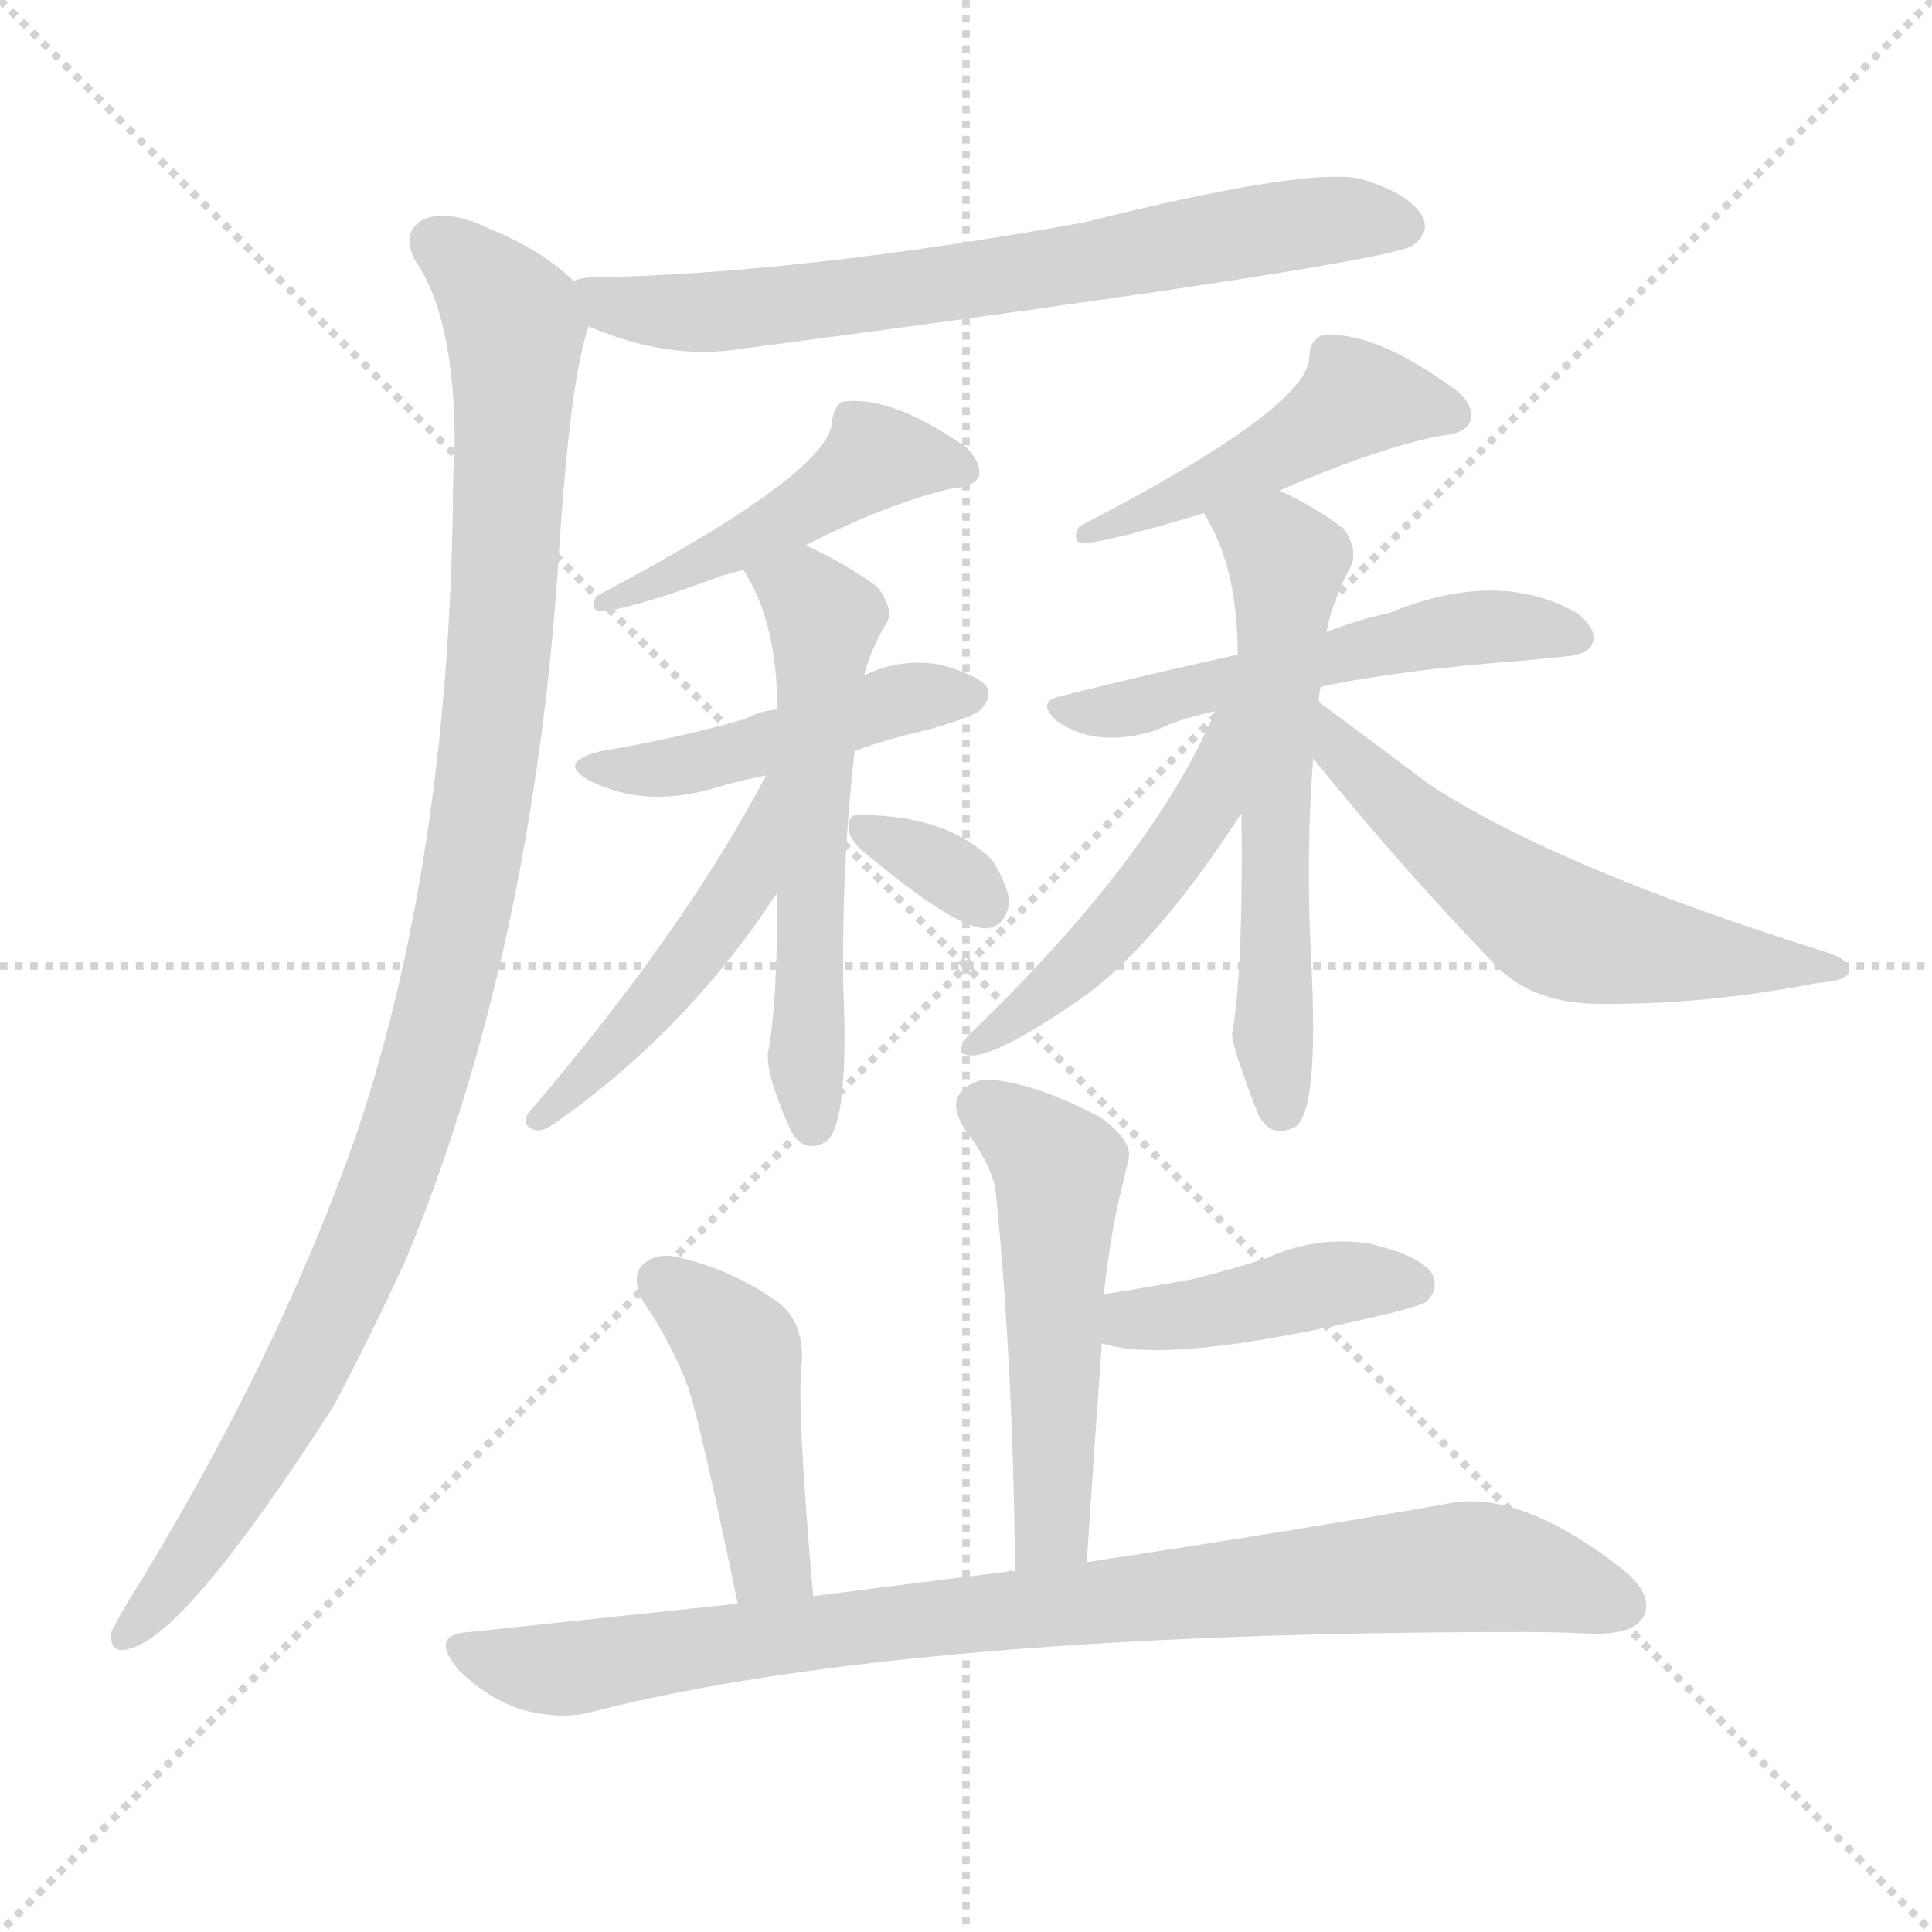
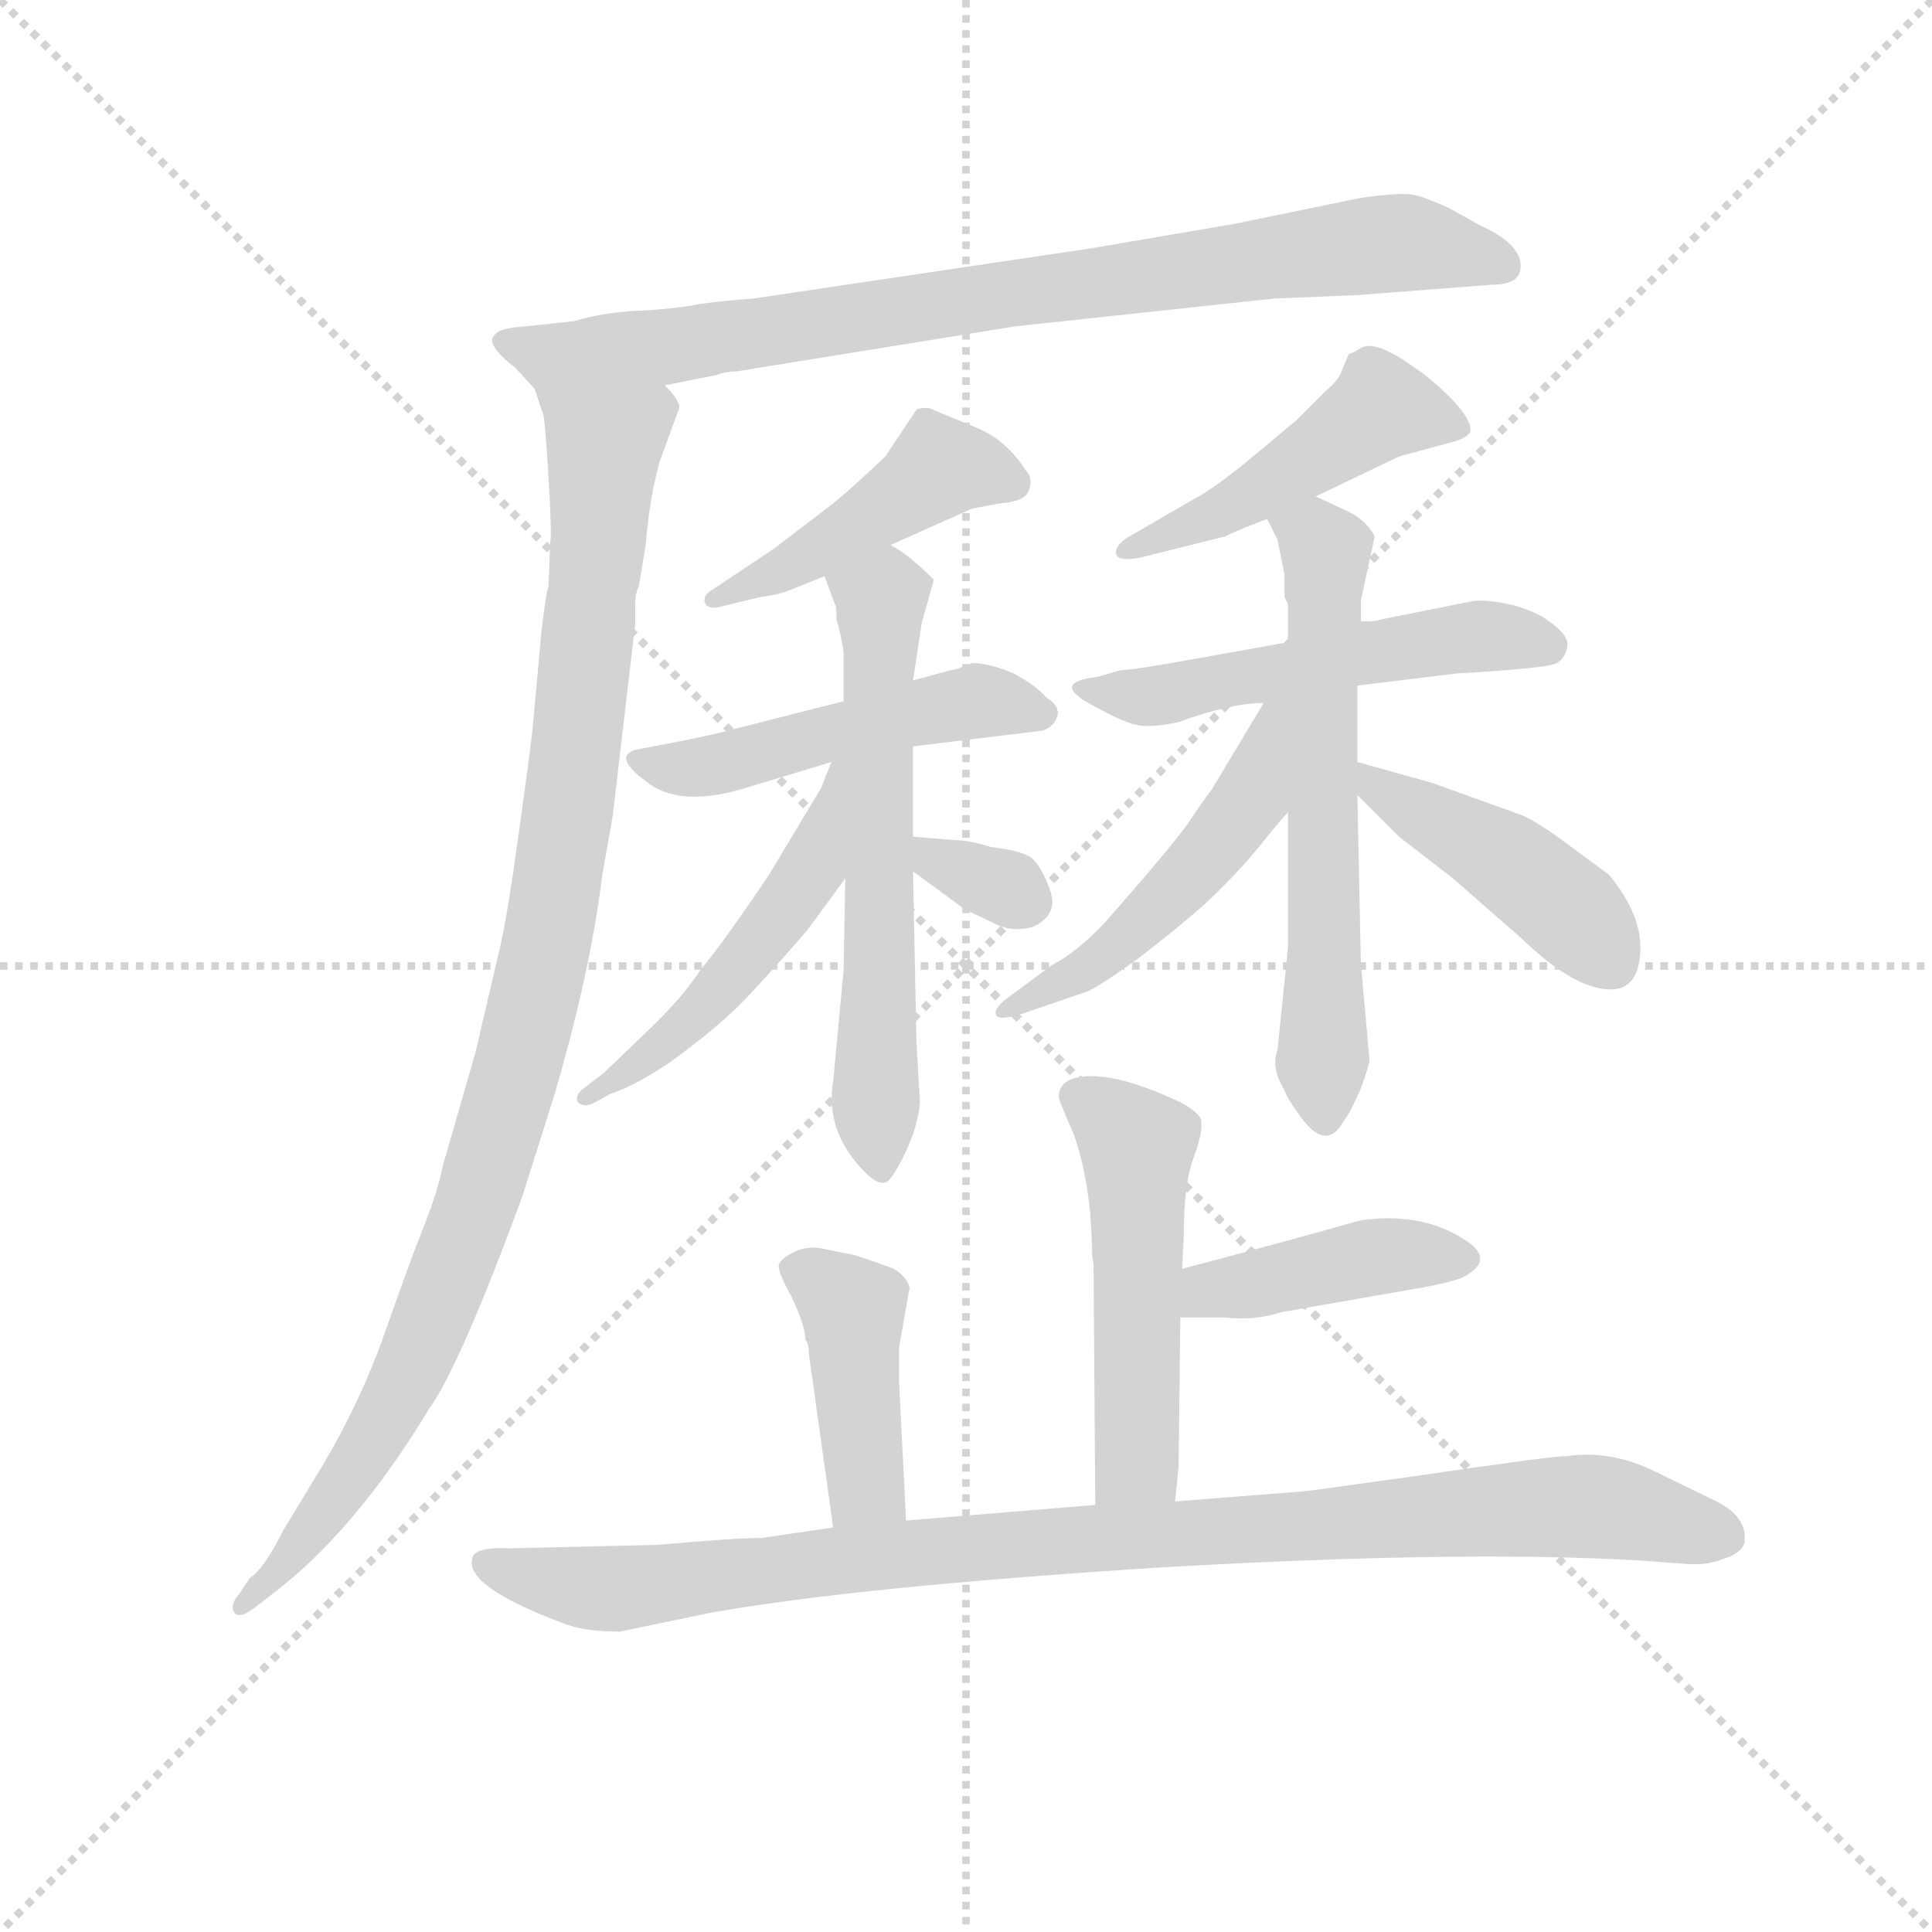
<svg xmlns="http://www.w3.org/2000/svg" version="1.1" viewBox="0 0 1024 1024">
  <g stroke="lightgray" stroke-dasharray="1,1" stroke-width="1" transform="scale(4, 4)">
    <line x1="0" y1="0" x2="256" y2="256" />
    <line x1="256" y1="0" x2="0" y2="256" />
    <line x1="128" y1="0" x2="128" y2="256" />
    <line x1="0" y1="128" x2="256" y2="128" />
  </g>
-   <g transform="scale(1, -1) translate(0, -900)">
+   <g transform="scale(0.92, -0.92) translate(60, -830)">
    <style type="text/css">
      
        @keyframes keyframes0 {
          from {
            stroke: blue;
-             stroke-dashoffset: 694;
-             stroke-width: 128;
-           }
-           69% {
+             stroke-dashoffset: 836;
+             stroke-width: 128;
+           }
+           73% {
            animation-timing-function: step-end;
            stroke: blue;
            stroke-dashoffset: 0;
            stroke-width: 128;
          }
          to {
            stroke: black;
            stroke-width: 1024;
          }
        }
        #make-me-a-hanzi-animation-0 {
-           animation: keyframes0 0.815s both;
+           animation: keyframes0 0.93s both;
          animation-delay: 0s;
          animation-timing-function: linear;
        }
      
        @keyframes keyframes1 {
          from {
            stroke: blue;
-             stroke-dashoffset: 1054;
+             stroke-dashoffset: 1013;
            stroke-width: 128;
          }
          77% {
            animation-timing-function: step-end;
            stroke: blue;
            stroke-dashoffset: 0;
            stroke-width: 128;
          }
          to {
            stroke: black;
            stroke-width: 1024;
          }
        }
        #make-me-a-hanzi-animation-1 {
-           animation: keyframes1 1.108s both;
-           animation-delay: 0.815s;
+           animation: keyframes1 1.074s both;
+           animation-delay: 0.93s;
          animation-timing-function: linear;
        }
      
        @keyframes keyframes2 {
          from {
            stroke: blue;
-             stroke-dashoffset: 458;
+             stroke-dashoffset: 450;
+             stroke-width: 128;
+           }
+           59% {
+             animation-timing-function: step-end;
+             stroke: blue;
+             stroke-dashoffset: 0;
+             stroke-width: 128;
+           }
+           to {
+             stroke: black;
+             stroke-width: 1024;
+           }
+         }
+         #make-me-a-hanzi-animation-2 {
+           animation: keyframes2 0.616s both;
+           animation-delay: 2.005s;
+           animation-timing-function: linear;
+         }
+       
+         @keyframes keyframes3 {
+           from {
+             stroke: blue;
+             stroke-dashoffset: 490;
+             stroke-width: 128;
+           }
+           61% {
+             animation-timing-function: step-end;
+             stroke: blue;
+             stroke-dashoffset: 0;
+             stroke-width: 128;
+           }
+           to {
+             stroke: black;
+             stroke-width: 1024;
+           }
+         }
+         #make-me-a-hanzi-animation-3 {
+           animation: keyframes3 0.649s both;
+           animation-delay: 2.621s;
+           animation-timing-function: linear;
+         }
+       
+         @keyframes keyframes4 {
+           from {
+             stroke: blue;
+             stroke-dashoffset: 610;
+             stroke-width: 128;
+           }
+           67% {
+             animation-timing-function: step-end;
+             stroke: blue;
+             stroke-dashoffset: 0;
+             stroke-width: 128;
+           }
+           to {
+             stroke: black;
+             stroke-width: 1024;
+           }
+         }
+         #make-me-a-hanzi-animation-4 {
+           animation: keyframes4 0.746s both;
+           animation-delay: 3.27s;
+           animation-timing-function: linear;
+         }
+       
+         @keyframes keyframes5 {
+           from {
+             stroke: blue;
+             stroke-dashoffset: 502;
+             stroke-width: 128;
+           }
+           62% {
+             animation-timing-function: step-end;
+             stroke: blue;
+             stroke-dashoffset: 0;
+             stroke-width: 128;
+           }
+           to {
+             stroke: black;
+             stroke-width: 1024;
+           }
+         }
+         #make-me-a-hanzi-animation-5 {
+           animation: keyframes5 0.659s both;
+           animation-delay: 4.016s;
+           animation-timing-function: linear;
+         }
+       
+         @keyframes keyframes6 {
+           from {
+             stroke: blue;
+             stroke-dashoffset: 324;
+             stroke-width: 128;
+           }
+           51% {
+             animation-timing-function: step-end;
+             stroke: blue;
+             stroke-dashoffset: 0;
+             stroke-width: 128;
+           }
+           to {
+             stroke: black;
+             stroke-width: 1024;
+           }
+         }
+         #make-me-a-hanzi-animation-6 {
+           animation: keyframes6 0.514s both;
+           animation-delay: 4.675s;
+           animation-timing-function: linear;
+         }
+       
+         @keyframes keyframes7 {
+           from {
+             stroke: blue;
+             stroke-dashoffset: 469;
            stroke-width: 128;
          }
          60% {
            animation-timing-function: step-end;
            stroke: blue;
            stroke-dashoffset: 0;
            stroke-width: 128;
          }
          to {
            stroke: black;
            stroke-width: 1024;
          }
        }
-         #make-me-a-hanzi-animation-2 {
-           animation: keyframes2 0.623s both;
-           animation-delay: 1.923s;
-           animation-timing-function: linear;
-         }
-       
-         @keyframes keyframes3 {
-           from {
-             stroke: blue;
-             stroke-dashoffset: 460;
-             stroke-width: 128;
-           }
-           60% {
-             animation-timing-function: step-end;
-             stroke: blue;
-             stroke-dashoffset: 0;
-             stroke-width: 128;
-           }
-           to {
-             stroke: black;
-             stroke-width: 1024;
-           }
-         }
-         #make-me-a-hanzi-animation-3 {
-           animation: keyframes3 0.624s both;
-           animation-delay: 2.545s;
-           animation-timing-function: linear;
-         }
-       
-         @keyframes keyframes4 {
-           from {
-             stroke: blue;
-             stroke-dashoffset: 566;
-             stroke-width: 128;
-           }
-           65% {
-             animation-timing-function: step-end;
-             stroke: blue;
-             stroke-dashoffset: 0;
-             stroke-width: 128;
-           }
-           to {
-             stroke: black;
-             stroke-width: 1024;
-           }
-         }
-         #make-me-a-hanzi-animation-4 {
-           animation: keyframes4 0.711s both;
-           animation-delay: 3.17s;
-           animation-timing-function: linear;
-         }
-       
-         @keyframes keyframes5 {
-           from {
-             stroke: blue;
-             stroke-dashoffset: 473;
-             stroke-width: 128;
-           }
-           61% {
-             animation-timing-function: step-end;
-             stroke: blue;
-             stroke-dashoffset: 0;
-             stroke-width: 128;
-           }
-           to {
-             stroke: black;
-             stroke-width: 1024;
-           }
-         }
-         #make-me-a-hanzi-animation-5 {
-           animation: keyframes5 0.635s both;
-           animation-delay: 3.88s;
-           animation-timing-function: linear;
-         }
-       
-         @keyframes keyframes6 {
-           from {
-             stroke: blue;
-             stroke-dashoffset: 329;
-             stroke-width: 128;
-           }
-           52% {
-             animation-timing-function: step-end;
-             stroke: blue;
-             stroke-dashoffset: 0;
-             stroke-width: 128;
-           }
-           to {
-             stroke: black;
-             stroke-width: 1024;
-           }
-         }
-         #make-me-a-hanzi-animation-6 {
-           animation: keyframes6 0.518s both;
-           animation-delay: 4.515s;
-           animation-timing-function: linear;
-         }
-       
-         @keyframes keyframes7 {
-           from {
-             stroke: blue;
-             stroke-dashoffset: 474;
-             stroke-width: 128;
-           }
-           61% {
-             animation-timing-function: step-end;
-             stroke: blue;
-             stroke-dashoffset: 0;
-             stroke-width: 128;
-           }
-           to {
-             stroke: black;
-             stroke-width: 1024;
-           }
-         }
        #make-me-a-hanzi-animation-7 {
-           animation: keyframes7 0.636s both;
-           animation-delay: 5.033s;
+           animation: keyframes7 0.632s both;
+           animation-delay: 5.188s;
          animation-timing-function: linear;
        }
      
        @keyframes keyframes8 {
          from {
            stroke: blue;
-             stroke-dashoffset: 527;
+             stroke-dashoffset: 514;
            stroke-width: 128;
          }
          63% {
            animation-timing-function: step-end;
            stroke: blue;
            stroke-dashoffset: 0;
            stroke-width: 128;
          }
          to {
            stroke: black;
            stroke-width: 1024;
          }
        }
        #make-me-a-hanzi-animation-8 {
-           animation: keyframes8 0.679s both;
-           animation-delay: 5.669s;
+           animation: keyframes8 0.668s both;
+           animation-delay: 5.82s;
          animation-timing-function: linear;
        }
      
        @keyframes keyframes9 {
          from {
            stroke: blue;
-             stroke-dashoffset: 590;
+             stroke-dashoffset: 608;
            stroke-width: 128;
          }
          66% {
            animation-timing-function: step-end;
            stroke: blue;
            stroke-dashoffset: 0;
            stroke-width: 128;
          }
          to {
            stroke: black;
            stroke-width: 1024;
          }
        }
        #make-me-a-hanzi-animation-9 {
-           animation: keyframes9 0.73s both;
-           animation-delay: 6.347s;
+           animation: keyframes9 0.745s both;
+           animation-delay: 6.488s;
          animation-timing-function: linear;
        }
      
        @keyframes keyframes10 {
          from {
            stroke: blue;
-             stroke-dashoffset: 483;
-             stroke-width: 128;
-           }
-           61% {
+             stroke-dashoffset: 497;
+             stroke-width: 128;
+           }
+           62% {
            animation-timing-function: step-end;
            stroke: blue;
            stroke-dashoffset: 0;
            stroke-width: 128;
          }
          to {
            stroke: black;
            stroke-width: 1024;
          }
        }
        #make-me-a-hanzi-animation-10 {
-           animation: keyframes10 0.643s both;
-           animation-delay: 7.078s;
+           animation: keyframes10 0.654s both;
+           animation-delay: 7.233s;
          animation-timing-function: linear;
        }
      
        @keyframes keyframes11 {
          from {
            stroke: blue;
-             stroke-dashoffset: 573;
-             stroke-width: 128;
-           }
-           65% {
+             stroke-dashoffset: 435;
+             stroke-width: 128;
+           }
+           59% {
            animation-timing-function: step-end;
            stroke: blue;
            stroke-dashoffset: 0;
            stroke-width: 128;
          }
          to {
            stroke: black;
            stroke-width: 1024;
          }
        }
        #make-me-a-hanzi-animation-11 {
-           animation: keyframes11 0.716s both;
-           animation-delay: 7.721s;
+           animation: keyframes11 0.604s both;
+           animation-delay: 7.888s;
          animation-timing-function: linear;
        }
      
        @keyframes keyframes12 {
          from {
            stroke: blue;
-             stroke-dashoffset: 517;
-             stroke-width: 128;
-           }
-           63% {
+             stroke-dashoffset: 505;
+             stroke-width: 128;
+           }
+           62% {
            animation-timing-function: step-end;
            stroke: blue;
            stroke-dashoffset: 0;
            stroke-width: 128;
          }
          to {
            stroke: black;
            stroke-width: 1024;
          }
        }
        #make-me-a-hanzi-animation-12 {
-           animation: keyframes12 0.671s both;
-           animation-delay: 8.437s;
+           animation: keyframes12 0.661s both;
+           animation-delay: 8.492s;
          animation-timing-function: linear;
        }
      
        @keyframes keyframes13 {
          from {
            stroke: blue;
            stroke-dashoffset: 418;
            stroke-width: 128;
          }
          58% {
            animation-timing-function: step-end;
            stroke: blue;
            stroke-dashoffset: 0;
            stroke-width: 128;
          }
          to {
            stroke: black;
            stroke-width: 1024;
          }
        }
        #make-me-a-hanzi-animation-13 {
          animation: keyframes13 0.59s both;
-           animation-delay: 9.108s;
+           animation-delay: 9.153s;
          animation-timing-function: linear;
        }
      
        @keyframes keyframes14 {
          from {
            stroke: blue;
-             stroke-dashoffset: 439;
-             stroke-width: 128;
-           }
-           59% {
+             stroke-dashoffset: 419;
+             stroke-width: 128;
+           }
+           58% {
            animation-timing-function: step-end;
            stroke: blue;
            stroke-dashoffset: 0;
            stroke-width: 128;
          }
          to {
            stroke: black;
            stroke-width: 1024;
          }
        }
        #make-me-a-hanzi-animation-14 {
-           animation: keyframes14 0.607s both;
-           animation-delay: 9.698s;
+           animation: keyframes14 0.591s both;
+           animation-delay: 9.743s;
          animation-timing-function: linear;
        }
      
        @keyframes keyframes15 {
          from {
            stroke: blue;
-             stroke-dashoffset: 876;
-             stroke-width: 128;
-           }
-           74% {
+             stroke-dashoffset: 975;
+             stroke-width: 128;
+           }
+           76% {
            animation-timing-function: step-end;
            stroke: blue;
            stroke-dashoffset: 0;
            stroke-width: 128;
          }
          to {
            stroke: black;
            stroke-width: 1024;
          }
        }
        #make-me-a-hanzi-animation-15 {
-           animation: keyframes15 0.963s both;
-           animation-delay: 10.305s;
+           animation: keyframes15 1.043s both;
+           animation-delay: 10.334s;
          animation-timing-function: linear;
        }
      
    </style>
-     <path d="M 312 727 Q 354 709 392 715 Q 734 760 749 770 Q 758 777 754 785 Q 748 797 722 805 Q 694 812 574 782 Q 424 755 315 753 Q 308 753 304 751 C 274 747 284 738 312 727 Z" fill="lightgray" />
-     <path d="M 304 751 Q 288 767 259 779 Q 238 789 225 784 Q 212 777 220 762 Q 241 732 241 664 Q 240 649 240 630 Q 237 444 190 302 Q 147 178 66 48 Q 62 41 59 35 Q 58 23 68 26 Q 98 32 177 155 Q 196 191 215 232 Q 282 394 296 603 Q 302 699 312 727 C 316 742 316 742 304 751 Z" fill="lightgray" />
-     <path d="M 427 611 Q 470 633 504 641 Q 517 642 519 648 Q 520 655 512 663 Q 472 691 446 687 Q 442 684 441 677 Q 441 650 316 584 Q 313 578 317 576 Q 332 576 383 595 Q 387 596 394 598 L 427 611 Z" fill="lightgray" />
-     <path d="M 453 502 Q 469 508 491 513 Q 516 520 520 524 Q 526 531 523 536 Q 517 543 497 548 Q 476 551 458 542 L 412 524 Q 402 523 395 519 Q 361 509 319 502 Q 294 496 313 486 Q 343 471 381 483 Q 391 486 406 489 L 453 502 Z" fill="lightgray" />
-     <path d="M 412 427 Q 412 366 407 342 Q 406 330 419 301 Q 426 288 438 295 Q 450 305 447 376 Q 446 442 453 502 L 458 542 Q 461 555 470 570 Q 474 577 465 589 Q 447 602 427 611 C 400 624 379 624 394 598 Q 412 570 412 524 L 412 427 Z" fill="lightgray" />
-     <path d="M 406 489 Q 363 407 280 310 Q 276 303 284 301 Q 288 300 296 306 Q 365 355 412 427 C 461 501 420 515 406 489 Z" fill="lightgray" />
-     <path d="M 456 450 Q 507 407 523 408 Q 533 409 535 422 Q 534 431 526 444 Q 502 468 456 468 Q 449 469 450 460 Q 450 456 456 450 Z" fill="lightgray" />
-     <path d="M 678 640 Q 729 662 763 669 Q 776 670 779 676 Q 782 685 772 693 Q 727 726 700 722 Q 694 719 694 711 Q 694 684 572 621 Q 568 614 573 612 Q 585 612 638 628 L 678 640 Z" fill="lightgray" />
-     <path d="M 700 536 Q 742 545 809 550 L 829 552 Q 842 553 844 559 Q 847 566 836 575 Q 794 599 736 575 Q 721 572 703 565 L 656 553 Q 610 543 562 531 Q 549 528 560 518 Q 581 503 613 513 Q 625 519 644 523 L 700 536 Z" fill="lightgray" />
-     <path d="M 699 528 Q 699 532 700 536 L 703 565 Q 706 581 716 600 Q 720 609 712 620 Q 696 632 678 640 C 651 653 623 654 638 628 Q 656 600 656 553 L 658 469 Q 659 384 653 352 Q 653 345 667 309 Q 674 296 687 303 Q 699 313 695 390 Q 692 447 696 498 L 699 528 Z" fill="lightgray" />
-     <path d="M 644 523 Q 611 445 513 351 Q 506 342 512 341 Q 524 337 572 370 Q 612 398 658 469 C 702 536 656 550 644 523 Z" fill="lightgray" />
-     <path d="M 696 498 Q 742 441 793 388 Q 812 369 844 368 Q 902 367 963 379 Q 979 380 980 385 Q 981 391 969 395 Q 825 440 758 484 Q 754 487 699 528 C 675 546 677 521 696 498 Z" fill="lightgray" />
-     <path d="M 576 72 Q 580 133 584 188 L 585 214 Q 586 223 587 230 Q 590 251 593 264 Q 596 276 598 285 Q 601 295 583 308 Q 552 324 531 327 Q 518 330 510 322 Q 503 315 511 302 Q 527 281 528 266 Q 537 175 538 67 C 538 37 574 42 576 72 Z" fill="lightgray" />
-     <path d="M 584 188 Q 620 176 737 204 Q 753 208 756 210 Q 763 217 759 225 Q 752 235 725 241 Q 697 245 671 233 Q 652 227 632 222 Q 610 218 585 214 C 555 209 555 196 584 188 Z" fill="lightgray" />
-     <path d="M 431 54 Q 422 156 425 178 Q 426 200 412 210 Q 390 226 362 233 Q 349 237 341 230 Q 334 224 341 210 Q 356 188 365 164 Q 372 142 391 50 C 397 21 434 24 431 54 Z" fill="lightgray" />
-     <path d="M 391 50 Q 324 43 249 35 Q 227 34 243 15 Q 258 0 276 -6 Q 298 -12 315 -7 Q 481 35 808 35 Q 826 35 845 34 Q 866 34 871 43 Q 877 55 859 69 Q 805 111 767 103 Q 694 90 576 72 L 538 67 Q 535 68 534 67 Q 485 61 431 54 L 391 50 Z" fill="lightgray" />
+     <path d="M 674 658 L 722 660 L 800 666 Q 817 666 816 678 Q 815 690 793 700 L 775 710 Q 760 717 753 718 Q 745 719 724 716 L 651 701 L 569 687 L 374 658 Q 359 657 344 655 Q 329 652 308 651 Q 287 650 271 645 L 243 642 Q 227 641 225 637 Q 219 632 237 618 L 248 606 C 258 595 294 602 323 608 L 353 614 Q 358 616 364 616 L 525 642 L 674 658 Z" fill="lightgray" />
+     <path d="M 248 606 L 253 591 Q 254 588 256 555 Q 258 521 257 518 L 256 492 Q 255 491 252 467 L 247 412 Q 246 401 239 351 Q 232 300 228 284 L 214 224 L 195 158 Q 192 143 184 123 Q 176 103 162 63 Q 148 23 126 -14 L 103 -52 Q 92 -74 84 -79 L 78 -88 Q 72 -95 75 -99 Q 78 -103 87 -96 L 96 -89 Q 144 -53 187 18 Q 205 43 241 141 L 259 198 Q 280 269 287 326 L 293 360 L 306 471 L 306 483 Q 306 488 308 492 L 312 516 Q 314 542 320 564 L 331 594 Q 333 598 323 608 C 315 637 240 635 248 606 Z" fill="lightgray" />
+     <path d="M 453 516 L 500 537 L 516 540 Q 531 541 533 548 Q 535 555 531 559 Q 520 576 504 583 L 475 595 Q 469 595 468 594 L 450 567 Q 430 548 420 540 L 386 514 L 350 490 Q 345 487 346 483 Q 348 478 357 481 L 378 486 Q 387 487 395 490 L 415 498 L 453 516 Z" fill="lightgray" />
+     <path d="M 488 444 L 466 438 L 426 426 L 359 409 Q 352 407 332 403 L 306 398 Q 293 394 312 380 Q 330 365 366 375 L 419 391 L 466 400 L 540 409 Q 547 411 549 417 Q 551 423 543 428 Q 537 435 524 442 Q 510 448 500 448 Q 491 444 488 444 Z" fill="lightgray" />
+     <path d="M 466 438 L 471 471 L 478 496 Q 463 511 453 516 C 428 532 404 526 415 498 L 421 482 Q 422 480 422 473 Q 426 458 426 453 L 426 426 L 427 324 L 426 271 L 420 207 Q 415 177 440 153 Q 448 146 452 150 Q 456 154 463 169 Q 469 183 470 195 L 468 229 L 466 328 L 466 348 L 466 400 L 466 438 Z" fill="lightgray" />
+     <path d="M 419 391 L 413 376 L 383 326 Q 354 283 344 272 Q 334 256 313 236 L 288 212 L 275 202 Q 271 198 273 195 Q 276 192 281 194 L 292 200 Q 305 204 326 218 Q 352 237 366 251 Q 379 264 405 294 L 427 324 C 484 401 430 419 419 391 Z" fill="lightgray" />
+     <path d="M 466 328 L 496 306 L 515 297 Q 524 293 535 296 Q 550 303 545 317 Q 540 331 534 336 Q 528 340 511 342 Q 498 346 490 346 L 466 348 C 436 350 442 346 466 328 Z" fill="lightgray" />
+     <path d="M 698 544 L 746 567 L 779 576 Q 785 578 787 581 Q 789 591 761 614 L 748 623 Q 732 633 725 630 Q 718 626 717 626 L 712 614 Q 709 609 703 604 L 687 588 L 657 563 Q 637 547 627 542 L 589 520 Q 582 515 583 511 Q 584 506 598 509 L 646 521 Q 649 523 670 531 L 698 544 Z" fill="lightgray" />
+     <path d="M 722 435 L 779 442 Q 832 445 837 448 Q 842 451 843 458 Q 844 465 828 475 Q 811 484 790 484 L 735 473 Q 734 472 724 472 L 682 460 L 626 450 Q 593 444 586 444 L 572 440 Q 546 437 567 425 Q 588 413 597 412 Q 605 411 619 414 Q 649 425 668 425 L 722 435 Z" fill="lightgray" />
+     <path d="M 682 284 L 676 225 Q 672 215 680 202 Q 681 198 689 187 Q 704 166 714 184 Q 718 189 724 203 Q 729 217 729 219 L 724 275 L 722 372 L 722 391 L 722 435 L 724 472 L 724 484 L 732 521 Q 726 532 713 537 L 698 544 C 671 557 657 558 670 531 L 676 519 L 680 499 L 680 486 L 682 482 L 682 460 L 682 362 L 682 284 Z" fill="lightgray" />
+     <path d="M 668 425 L 638 375 Q 634 370 624 355 Q 613 340 577 299 Q 560 281 546 274 L 519 254 Q 512 248 514 245 Q 516 242 529 246 L 564 258 Q 568 258 596 278 Q 623 299 635 310 Q 654 328 666 343 Q 678 358 682 362 C 743 430 683 451 668 425 Z" fill="lightgray" />
+     <path d="M 722 372 L 746 348 L 777 324 L 817 289 Q 847 260 868 260 Q 884 260 885 282 Q 886 303 867 326 L 844 343 Q 824 358 815 361 L 765 379 L 722 391 C 696 398 701 393 722 372 Z" fill="lightgray" />
+     <path d="M 550 198 Q 550 196 558 178 Q 565 160 568 132 L 569 116 Q 569 105 570 102 L 571 -37 C 571 -67 614 -65 617 -35 L 619 -15 L 620 71 L 621 99 L 622 118 Q 622 149 628 164 Q 633 178 632 183 Q 633 188 620 195 Q 588 210 569 210 Q 550 210 550 198 Z" fill="lightgray" />
+     <path d="M 620 71 L 645 71 Q 663 69 678 74 L 758 88 Q 781 92 786 96 Q 800 105 785 115 Q 760 132 724 127 Q 689 117 621 99 C 592 91 590 71 620 71 Z" fill="lightgray" />
+     <path d="M 462 -46 L 458 33 L 458 54 L 464 88 Q 463 94 455 99 Q 439 105 432 107 L 412 111 Q 405 112 398 109 Q 390 105 389 102 Q 387 99 396 83 Q 404 66 404 58 Q 406 56 406 50 L 420 -50 C 424 -80 464 -76 462 -46 Z" fill="lightgray" />
+     <path d="M 571 -37 L 462 -46 L 420 -50 L 379 -56 Q 364 -56 319 -60 L 234 -62 Q 213 -61 212 -68 Q 208 -84 264 -105 Q 276 -110 297 -110 L 350 -99 Q 435 -84 609 -73 Q 783 -63 884 -69 L 912 -71 Q 923 -72 933 -68 Q 943 -65 945 -59 Q 947 -44 929 -35 L 894 -18 Q 868 -5 842 -9 Q 840 -8 751 -21 L 693 -29 L 617 -35 L 571 -37 Z" fill="lightgray" />
    <clipPath id="make-me-a-hanzi-clip-0">
-       <path d="M 312 727 Q 354 709 392 715 Q 734 760 749 770 Q 758 777 754 785 Q 748 797 722 805 Q 694 812 574 782 Q 424 755 315 753 Q 308 753 304 751 C 274 747 284 738 312 727 Z" />
-     </clipPath>
-     <path clip-path="url(#make-me-a-hanzi-clip-0)" d="M 311 747 L 349 735 L 404 735 L 681 781 L 743 780" fill="none" id="make-me-a-hanzi-animation-0" stroke-dasharray="566 1132" stroke-linecap="round" />
+       <path d="M 674 658 L 722 660 L 800 666 Q 817 666 816 678 Q 815 690 793 700 L 775 710 Q 760 717 753 718 Q 745 719 724 716 L 651 701 L 569 687 L 374 658 Q 359 657 344 655 Q 329 652 308 651 Q 287 650 271 645 L 243 642 Q 227 641 225 637 Q 219 632 237 618 L 248 606 C 258 595 294 602 323 608 L 353 614 Q 358 616 364 616 L 525 642 L 674 658 Z" />
+     </clipPath>
+     <path clip-path="url(#make-me-a-hanzi-clip-0)" d="M 231 633 L 257 624 L 326 630 L 736 690 L 804 678" fill="none" id="make-me-a-hanzi-animation-0" stroke-dasharray="708 1416" stroke-linecap="round" />
    <clipPath id="make-me-a-hanzi-clip-1">
-       <path d="M 304 751 Q 288 767 259 779 Q 238 789 225 784 Q 212 777 220 762 Q 241 732 241 664 Q 240 649 240 630 Q 237 444 190 302 Q 147 178 66 48 Q 62 41 59 35 Q 58 23 68 26 Q 98 32 177 155 Q 196 191 215 232 Q 282 394 296 603 Q 302 699 312 727 C 316 742 316 742 304 751 Z" />
-     </clipPath>
-     <path clip-path="url(#make-me-a-hanzi-clip-1)" d="M 231 771 L 255 752 L 273 722 L 266 563 L 243 404 L 215 301 L 173 196 L 141 134 L 68 35" fill="none" id="make-me-a-hanzi-animation-1" stroke-dasharray="926 1852" stroke-linecap="round" />
+       <path d="M 248 606 L 253 591 Q 254 588 256 555 Q 258 521 257 518 L 256 492 Q 255 491 252 467 L 247 412 Q 246 401 239 351 Q 232 300 228 284 L 214 224 L 195 158 Q 192 143 184 123 Q 176 103 162 63 Q 148 23 126 -14 L 103 -52 Q 92 -74 84 -79 L 78 -88 Q 72 -95 75 -99 Q 78 -103 87 -96 L 96 -89 Q 144 -53 187 18 Q 205 43 241 141 L 259 198 Q 280 269 287 326 L 293 360 L 306 471 L 306 483 Q 306 488 308 492 L 312 516 Q 314 542 320 564 L 331 594 Q 333 598 323 608 C 315 637 240 635 248 606 Z" />
+     </clipPath>
+     <path clip-path="url(#make-me-a-hanzi-clip-1)" d="M 256 600 L 288 574 L 269 371 L 248 256 L 216 138 L 172 32 L 141 -23 L 80 -95" fill="none" id="make-me-a-hanzi-animation-1" stroke-dasharray="885 1770" stroke-linecap="round" />
    <clipPath id="make-me-a-hanzi-clip-2">
-       <path d="M 427 611 Q 470 633 504 641 Q 517 642 519 648 Q 520 655 512 663 Q 472 691 446 687 Q 442 684 441 677 Q 441 650 316 584 Q 313 578 317 576 Q 332 576 383 595 Q 387 596 394 598 L 427 611 Z" />
-     </clipPath>
-     <path clip-path="url(#make-me-a-hanzi-clip-2)" d="M 517.75 655.25 L 327 589" fill="none" id="make-me-a-hanzi-animation-2" stroke-dasharray="330 660" stroke-linecap="round" />
+       <path d="M 453 516 L 500 537 L 516 540 Q 531 541 533 548 Q 535 555 531 559 Q 520 576 504 583 L 475 595 Q 469 595 468 594 L 450 567 Q 430 548 420 540 L 386 514 L 350 490 Q 345 487 346 483 Q 348 478 357 481 L 378 486 Q 387 487 395 490 L 415 498 L 453 516 Z" />
+     </clipPath>
+     <path clip-path="url(#make-me-a-hanzi-clip-2)" d="M 523 552 L 481 561 L 405 509 L 352 484" fill="none" id="make-me-a-hanzi-animation-2" stroke-dasharray="322 644" stroke-linecap="round" />
    <clipPath id="make-me-a-hanzi-clip-3">
-       <path d="M 453 502 Q 469 508 491 513 Q 516 520 520 524 Q 526 531 523 536 Q 517 543 497 548 Q 476 551 458 542 L 412 524 Q 402 523 395 519 Q 361 509 319 502 Q 294 496 313 486 Q 343 471 381 483 Q 391 486 406 489 L 453 502 Z" />
-     </clipPath>
-     <path clip-path="url(#make-me-a-hanzi-clip-3)" d="M 314 495 L 370 495 L 471 528 L 513 532" fill="none" id="make-me-a-hanzi-animation-3" stroke-dasharray="332 664" stroke-linecap="round" />
+       <path d="M 488 444 L 466 438 L 426 426 L 359 409 Q 352 407 332 403 L 306 398 Q 293 394 312 380 Q 330 365 366 375 L 419 391 L 466 400 L 540 409 Q 547 411 549 417 Q 551 423 543 428 Q 537 435 524 442 Q 510 448 500 448 Q 491 444 488 444 Z" />
+     </clipPath>
+     <path clip-path="url(#make-me-a-hanzi-clip-3)" d="M 310 389 L 354 389 L 500 425 L 539 419" fill="none" id="make-me-a-hanzi-animation-3" stroke-dasharray="362 724" stroke-linecap="round" />
    <clipPath id="make-me-a-hanzi-clip-4">
-       <path d="M 412 427 Q 412 366 407 342 Q 406 330 419 301 Q 426 288 438 295 Q 450 305 447 376 Q 446 442 453 502 L 458 542 Q 461 555 470 570 Q 474 577 465 589 Q 447 602 427 611 C 400 624 379 624 394 598 Q 412 570 412 524 L 412 427 Z" />
-     </clipPath>
-     <path clip-path="url(#make-me-a-hanzi-clip-4)" d="M 402 594 L 426 585 L 436 571 L 427 339 L 431 304" fill="none" id="make-me-a-hanzi-animation-4" stroke-dasharray="438 876" stroke-linecap="round" />
+       <path d="M 466 438 L 471 471 L 478 496 Q 463 511 453 516 C 428 532 404 526 415 498 L 421 482 Q 422 480 422 473 Q 426 458 426 453 L 426 426 L 427 324 L 426 271 L 420 207 Q 415 177 440 153 Q 448 146 452 150 Q 456 154 463 169 Q 469 183 470 195 L 468 229 L 466 328 L 466 348 L 466 400 L 466 438 Z" />
+     </clipPath>
+     <path clip-path="url(#make-me-a-hanzi-clip-4)" d="M 423 497 L 448 484 L 448 158" fill="none" id="make-me-a-hanzi-animation-4" stroke-dasharray="482 964" stroke-linecap="round" />
    <clipPath id="make-me-a-hanzi-clip-5">
-       <path d="M 406 489 Q 363 407 280 310 Q 276 303 284 301 Q 288 300 296 306 Q 365 355 412 427 C 461 501 420 515 406 489 Z" />
-     </clipPath>
-     <path clip-path="url(#make-me-a-hanzi-clip-5)" d="M 411 483 L 393 430 L 377 406 L 288 308" fill="none" id="make-me-a-hanzi-animation-5" stroke-dasharray="345 690" stroke-linecap="round" />
+       <path d="M 419 391 L 413 376 L 383 326 Q 354 283 344 272 Q 334 256 313 236 L 288 212 L 275 202 Q 271 198 273 195 Q 276 192 281 194 L 292 200 Q 305 204 326 218 Q 352 237 366 251 Q 379 264 405 294 L 427 324 C 484 401 430 419 419 391 Z" />
+     </clipPath>
+     <path clip-path="url(#make-me-a-hanzi-clip-5)" d="M 424 386 L 408 330 L 387 298 L 326 231 L 277 198" fill="none" id="make-me-a-hanzi-animation-5" stroke-dasharray="374 748" stroke-linecap="round" />
    <clipPath id="make-me-a-hanzi-clip-6">
-       <path d="M 456 450 Q 507 407 523 408 Q 533 409 535 422 Q 534 431 526 444 Q 502 468 456 468 Q 449 469 450 460 Q 450 456 456 450 Z" />
-     </clipPath>
-     <path clip-path="url(#make-me-a-hanzi-clip-6)" d="M 460 459 L 501 440 L 521 421" fill="none" id="make-me-a-hanzi-animation-6" stroke-dasharray="201 402" stroke-linecap="round" />
+       <path d="M 466 328 L 496 306 L 515 297 Q 524 293 535 296 Q 550 303 545 317 Q 540 331 534 336 Q 528 340 511 342 Q 498 346 490 346 L 466 348 C 436 350 442 346 466 328 Z" />
+     </clipPath>
+     <path clip-path="url(#make-me-a-hanzi-clip-6)" d="M 472 343 L 479 334 L 531 311" fill="none" id="make-me-a-hanzi-animation-6" stroke-dasharray="196 392" stroke-linecap="round" />
    <clipPath id="make-me-a-hanzi-clip-7">
-       <path d="M 678 640 Q 729 662 763 669 Q 776 670 779 676 Q 782 685 772 693 Q 727 726 700 722 Q 694 719 694 711 Q 694 684 572 621 Q 568 614 573 612 Q 585 612 638 628 L 678 640 Z" />
-     </clipPath>
-     <path clip-path="url(#make-me-a-hanzi-clip-7)" d="M 771 680 L 721 689 L 625 634 L 594 623 L 584 627 L 576 617" fill="none" id="make-me-a-hanzi-animation-7" stroke-dasharray="346 692" stroke-linecap="round" />
+       <path d="M 698 544 L 746 567 L 779 576 Q 785 578 787 581 Q 789 591 761 614 L 748 623 Q 732 633 725 630 Q 718 626 717 626 L 712 614 Q 709 609 703 604 L 687 588 L 657 563 Q 637 547 627 542 L 589 520 Q 582 515 583 511 Q 584 506 598 509 L 646 521 Q 649 523 670 531 L 698 544 Z" />
+     </clipPath>
+     <path clip-path="url(#make-me-a-hanzi-clip-7)" d="M 780 584 L 736 595 L 656 541 L 591 512" fill="none" id="make-me-a-hanzi-animation-7" stroke-dasharray="341 682" stroke-linecap="round" />
    <clipPath id="make-me-a-hanzi-clip-8">
-       <path d="M 700 536 Q 742 545 809 550 L 829 552 Q 842 553 844 559 Q 847 566 836 575 Q 794 599 736 575 Q 721 572 703 565 L 656 553 Q 610 543 562 531 Q 549 528 560 518 Q 581 503 613 513 Q 625 519 644 523 L 700 536 Z" />
-     </clipPath>
-     <path clip-path="url(#make-me-a-hanzi-clip-8)" d="M 570 523 L 590 523 L 778 567 L 836 562" fill="none" id="make-me-a-hanzi-animation-8" stroke-dasharray="399 798" stroke-linecap="round" />
+       <path d="M 722 435 L 779 442 Q 832 445 837 448 Q 842 451 843 458 Q 844 465 828 475 Q 811 484 790 484 L 735 473 Q 734 472 724 472 L 682 460 L 626 450 Q 593 444 586 444 L 572 440 Q 546 437 567 425 Q 588 413 597 412 Q 605 411 619 414 Q 649 425 668 425 L 722 435 Z" />
+     </clipPath>
+     <path clip-path="url(#make-me-a-hanzi-clip-8)" d="M 578 430 L 610 429 L 722 454 L 795 463 L 832 458" fill="none" id="make-me-a-hanzi-animation-8" stroke-dasharray="386 772" stroke-linecap="round" />
    <clipPath id="make-me-a-hanzi-clip-9">
-       <path d="M 699 528 Q 699 532 700 536 L 703 565 Q 706 581 716 600 Q 720 609 712 620 Q 696 632 678 640 C 651 653 623 654 638 628 Q 656 600 656 553 L 658 469 Q 659 384 653 352 Q 653 345 667 309 Q 674 296 687 303 Q 699 313 695 390 Q 692 447 696 498 L 699 528 Z" />
-     </clipPath>
-     <path clip-path="url(#make-me-a-hanzi-clip-9)" d="M 646 625 L 676 611 L 682 602 L 675 459 L 680 312" fill="none" id="make-me-a-hanzi-animation-9" stroke-dasharray="462 924" stroke-linecap="round" />
+       <path d="M 682 284 L 676 225 Q 672 215 680 202 Q 681 198 689 187 Q 704 166 714 184 Q 718 189 724 203 Q 729 217 729 219 L 724 275 L 722 372 L 722 391 L 722 435 L 724 472 L 724 484 L 732 521 Q 726 532 713 537 L 698 544 C 671 557 657 558 670 531 L 676 519 L 680 499 L 680 486 L 682 482 L 682 460 L 682 362 L 682 284 Z" />
+     </clipPath>
+     <path clip-path="url(#make-me-a-hanzi-clip-9)" d="M 680 528 L 704 513 L 702 189" fill="none" id="make-me-a-hanzi-animation-9" stroke-dasharray="480 960" stroke-linecap="round" />
    <clipPath id="make-me-a-hanzi-clip-10">
-       <path d="M 644 523 Q 611 445 513 351 Q 506 342 512 341 Q 524 337 572 370 Q 612 398 658 469 C 702 536 656 550 644 523 Z" />
-     </clipPath>
-     <path clip-path="url(#make-me-a-hanzi-clip-10)" d="M 652 519 L 638 471 L 610 431 L 576 392 L 515 346" fill="none" id="make-me-a-hanzi-animation-10" stroke-dasharray="355 710" stroke-linecap="round" />
+       <path d="M 668 425 L 638 375 Q 634 370 624 355 Q 613 340 577 299 Q 560 281 546 274 L 519 254 Q 512 248 514 245 Q 516 242 529 246 L 564 258 Q 568 258 596 278 Q 623 299 635 310 Q 654 328 666 343 Q 678 358 682 362 C 743 430 683 451 668 425 Z" />
+     </clipPath>
+     <path clip-path="url(#make-me-a-hanzi-clip-10)" d="M 676 421 L 660 370 L 637 339 L 581 283 L 521 247" fill="none" id="make-me-a-hanzi-animation-10" stroke-dasharray="369 738" stroke-linecap="round" />
    <clipPath id="make-me-a-hanzi-clip-11">
-       <path d="M 696 498 Q 742 441 793 388 Q 812 369 844 368 Q 902 367 963 379 Q 979 380 980 385 Q 981 391 969 395 Q 825 440 758 484 Q 754 487 699 528 C 675 546 677 521 696 498 Z" />
-     </clipPath>
-     <path clip-path="url(#make-me-a-hanzi-clip-11)" d="M 708 520 L 708 504 L 732 481 L 826 408 L 893 394 L 973 388" fill="none" id="make-me-a-hanzi-animation-11" stroke-dasharray="445 890" stroke-linecap="round" />
+       <path d="M 722 372 L 746 348 L 777 324 L 817 289 Q 847 260 868 260 Q 884 260 885 282 Q 886 303 867 326 L 844 343 Q 824 358 815 361 L 765 379 L 722 391 C 696 398 701 393 722 372 Z" />
+     </clipPath>
+     <path clip-path="url(#make-me-a-hanzi-clip-11)" d="M 728 386 L 733 375 L 812 331 L 848 302 L 867 278" fill="none" id="make-me-a-hanzi-animation-11" stroke-dasharray="307 614" stroke-linecap="round" />
    <clipPath id="make-me-a-hanzi-clip-12">
-       <path d="M 576 72 Q 580 133 584 188 L 585 214 Q 586 223 587 230 Q 590 251 593 264 Q 596 276 598 285 Q 601 295 583 308 Q 552 324 531 327 Q 518 330 510 322 Q 503 315 511 302 Q 527 281 528 266 Q 537 175 538 67 C 538 37 574 42 576 72 Z" />
-     </clipPath>
-     <path clip-path="url(#make-me-a-hanzi-clip-12)" d="M 521 313 L 561 278 L 558 96 L 543 75" fill="none" id="make-me-a-hanzi-animation-12" stroke-dasharray="389 778" stroke-linecap="round" />
+       <path d="M 550 198 Q 550 196 558 178 Q 565 160 568 132 L 569 116 Q 569 105 570 102 L 571 -37 C 571 -67 614 -65 617 -35 L 619 -15 L 620 71 L 621 99 L 622 118 Q 622 149 628 164 Q 633 178 632 183 Q 633 188 620 195 Q 588 210 569 210 Q 550 210 550 198 Z" />
+     </clipPath>
+     <path clip-path="url(#make-me-a-hanzi-clip-12)" d="M 561 198 L 595 170 L 595 -8 L 578 -29" fill="none" id="make-me-a-hanzi-animation-12" stroke-dasharray="377 754" stroke-linecap="round" />
    <clipPath id="make-me-a-hanzi-clip-13">
-       <path d="M 584 188 Q 620 176 737 204 Q 753 208 756 210 Q 763 217 759 225 Q 752 235 725 241 Q 697 245 671 233 Q 652 227 632 222 Q 610 218 585 214 C 555 209 555 196 584 188 Z" />
-     </clipPath>
-     <path clip-path="url(#make-me-a-hanzi-clip-13)" d="M 590 194 L 706 220 L 749 219" fill="none" id="make-me-a-hanzi-animation-13" stroke-dasharray="290 580" stroke-linecap="round" />
+       <path d="M 620 71 L 645 71 Q 663 69 678 74 L 758 88 Q 781 92 786 96 Q 800 105 785 115 Q 760 132 724 127 Q 689 117 621 99 C 592 91 590 71 620 71 Z" />
+     </clipPath>
+     <path clip-path="url(#make-me-a-hanzi-clip-13)" d="M 626 78 L 637 87 L 725 105 L 783 105" fill="none" id="make-me-a-hanzi-animation-13" stroke-dasharray="290 580" stroke-linecap="round" />
    <clipPath id="make-me-a-hanzi-clip-14">
-       <path d="M 431 54 Q 422 156 425 178 Q 426 200 412 210 Q 390 226 362 233 Q 349 237 341 230 Q 334 224 341 210 Q 356 188 365 164 Q 372 142 391 50 C 397 21 434 24 431 54 Z" />
-     </clipPath>
-     <path clip-path="url(#make-me-a-hanzi-clip-14)" d="M 351 221 L 392 182 L 409 72 L 423 66" fill="none" id="make-me-a-hanzi-animation-14" stroke-dasharray="311 622" stroke-linecap="round" />
+       <path d="M 462 -46 L 458 33 L 458 54 L 464 88 Q 463 94 455 99 Q 439 105 432 107 L 412 111 Q 405 112 398 109 Q 390 105 389 102 Q 387 99 396 83 Q 404 66 404 58 Q 406 56 406 50 L 420 -50 C 424 -80 464 -76 462 -46 Z" />
+     </clipPath>
+     <path clip-path="url(#make-me-a-hanzi-clip-14)" d="M 398 100 L 431 75 L 439 -26 L 426 -42" fill="none" id="make-me-a-hanzi-animation-14" stroke-dasharray="291 582" stroke-linecap="round" />
    <clipPath id="make-me-a-hanzi-clip-15">
-       <path d="M 391 50 Q 324 43 249 35 Q 227 34 243 15 Q 258 0 276 -6 Q 298 -12 315 -7 Q 481 35 808 35 Q 826 35 845 34 Q 866 34 871 43 Q 877 55 859 69 Q 805 111 767 103 Q 694 90 576 72 L 538 67 Q 535 68 534 67 Q 485 61 431 54 L 391 50 Z" />
-     </clipPath>
-     <path clip-path="url(#make-me-a-hanzi-clip-15)" d="M 246 25 L 297 15 L 515 45 L 782 70 L 859 49" fill="none" id="make-me-a-hanzi-animation-15" stroke-dasharray="748 1496" stroke-linecap="round" />
+       <path d="M 571 -37 L 462 -46 L 420 -50 L 379 -56 Q 364 -56 319 -60 L 234 -62 Q 213 -61 212 -68 Q 208 -84 264 -105 Q 276 -110 297 -110 L 350 -99 Q 435 -84 609 -73 Q 783 -63 884 -69 L 912 -71 Q 923 -72 933 -68 Q 943 -65 945 -59 Q 947 -44 929 -35 L 894 -18 Q 868 -5 842 -9 Q 840 -8 751 -21 L 693 -29 L 617 -35 L 571 -37 Z" />
+     </clipPath>
+     <path clip-path="url(#make-me-a-hanzi-clip-15)" d="M 219 -71 L 292 -86 L 549 -57 L 838 -38 L 877 -40 L 932 -55" fill="none" id="make-me-a-hanzi-animation-15" stroke-dasharray="847 1694" stroke-linecap="round" />
  </g>
</svg>
